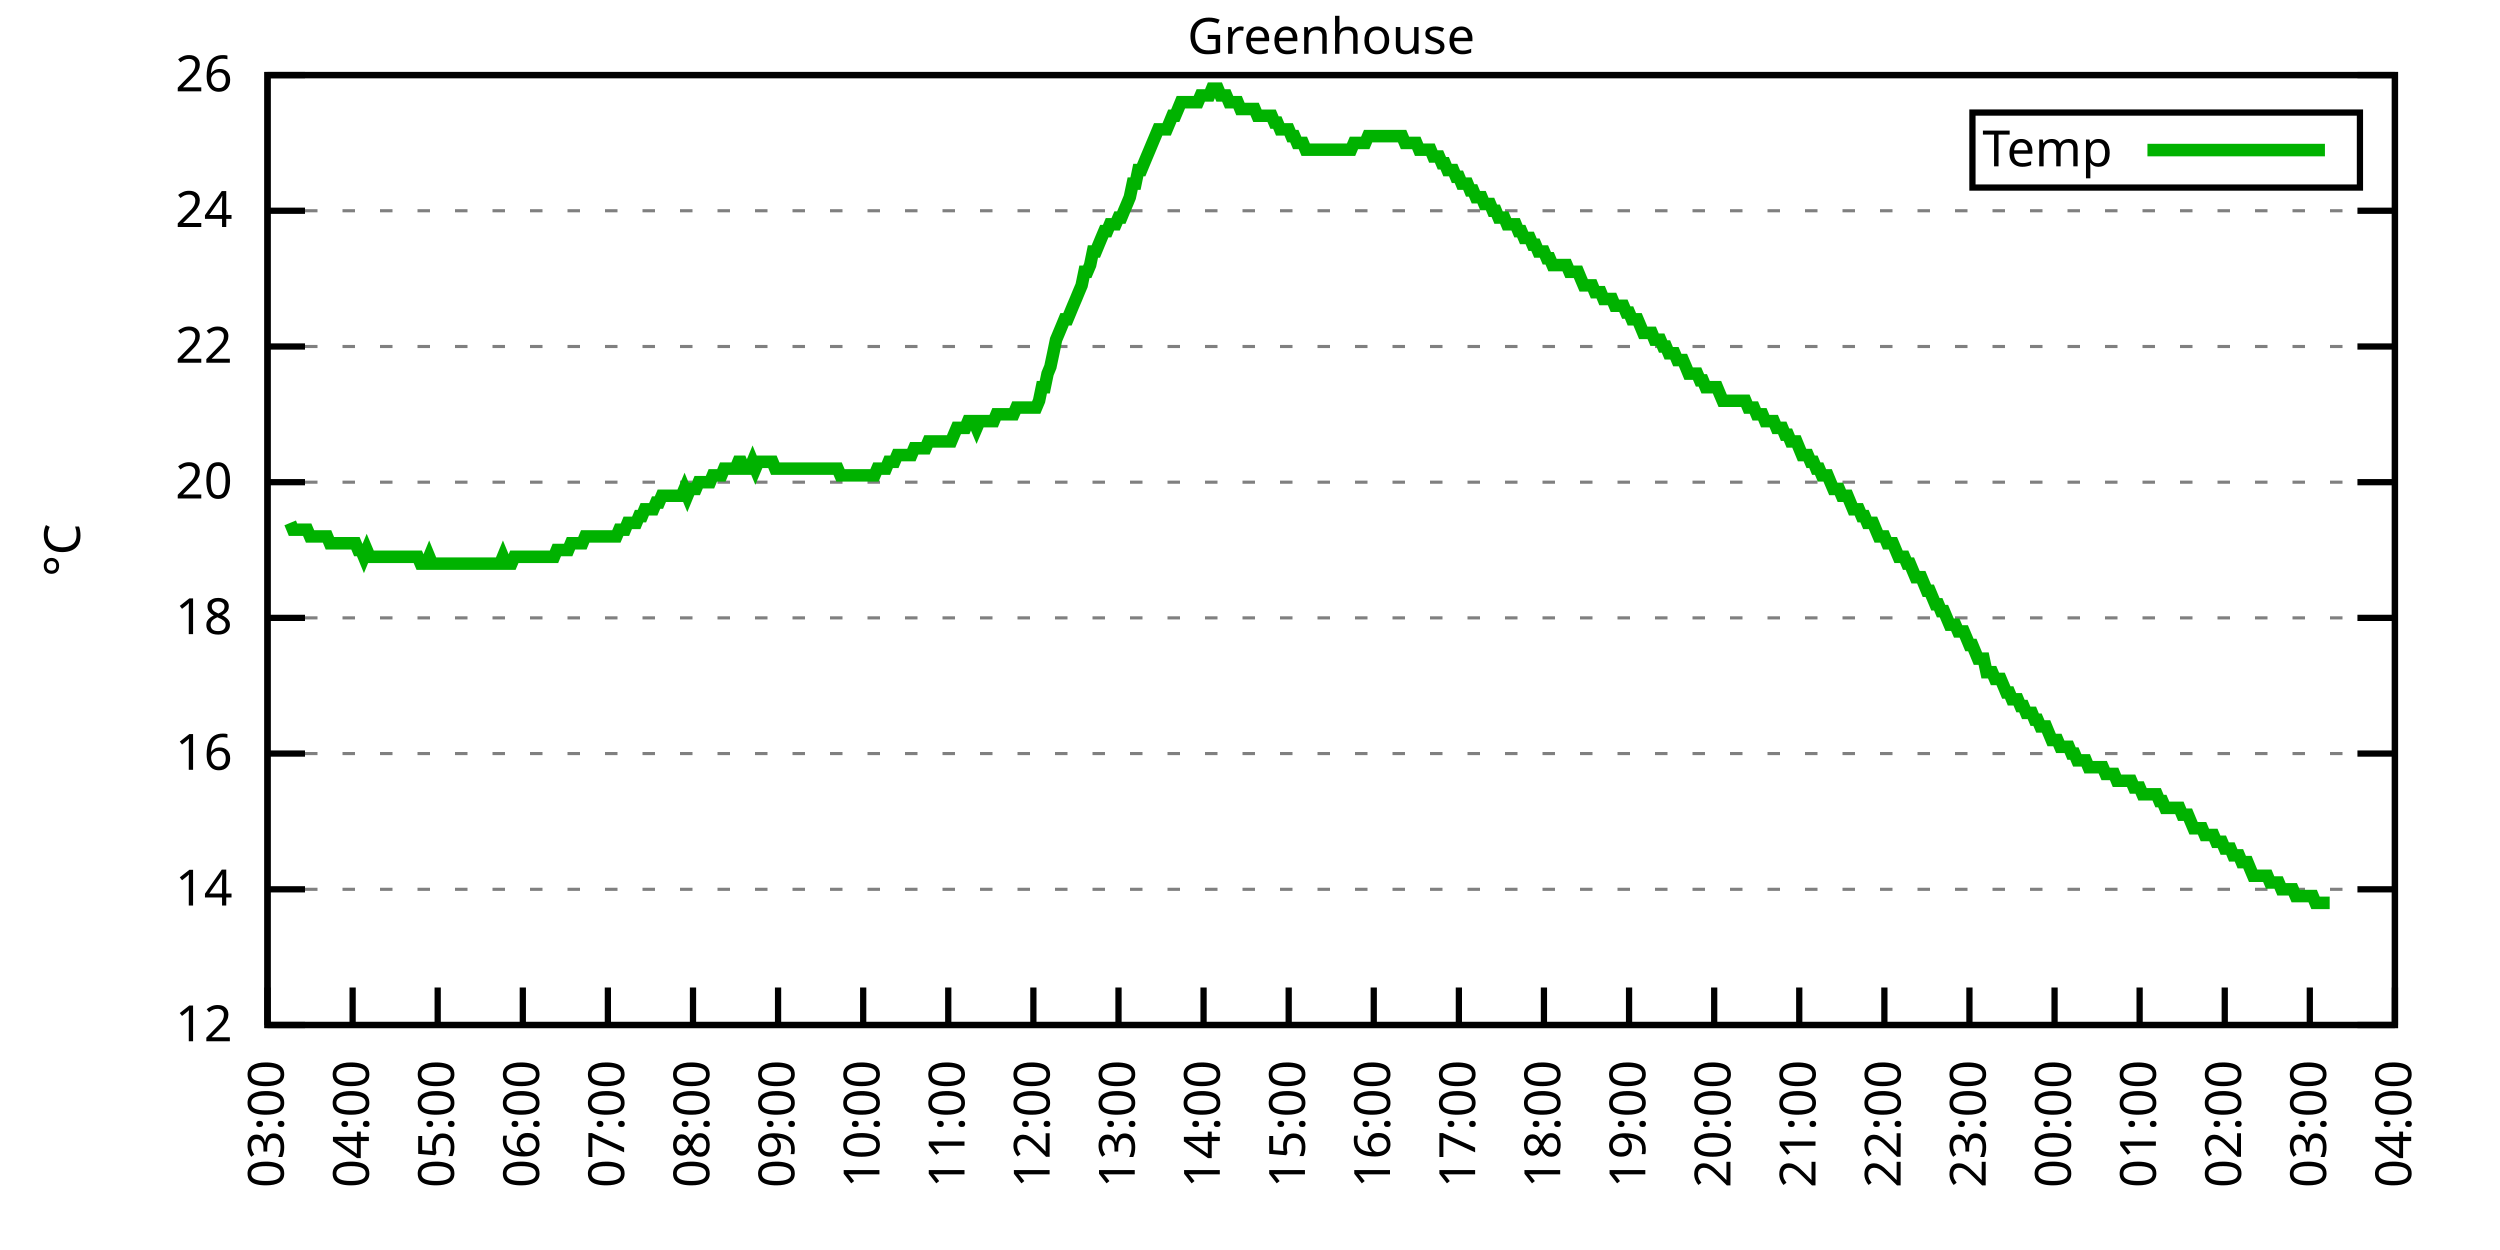
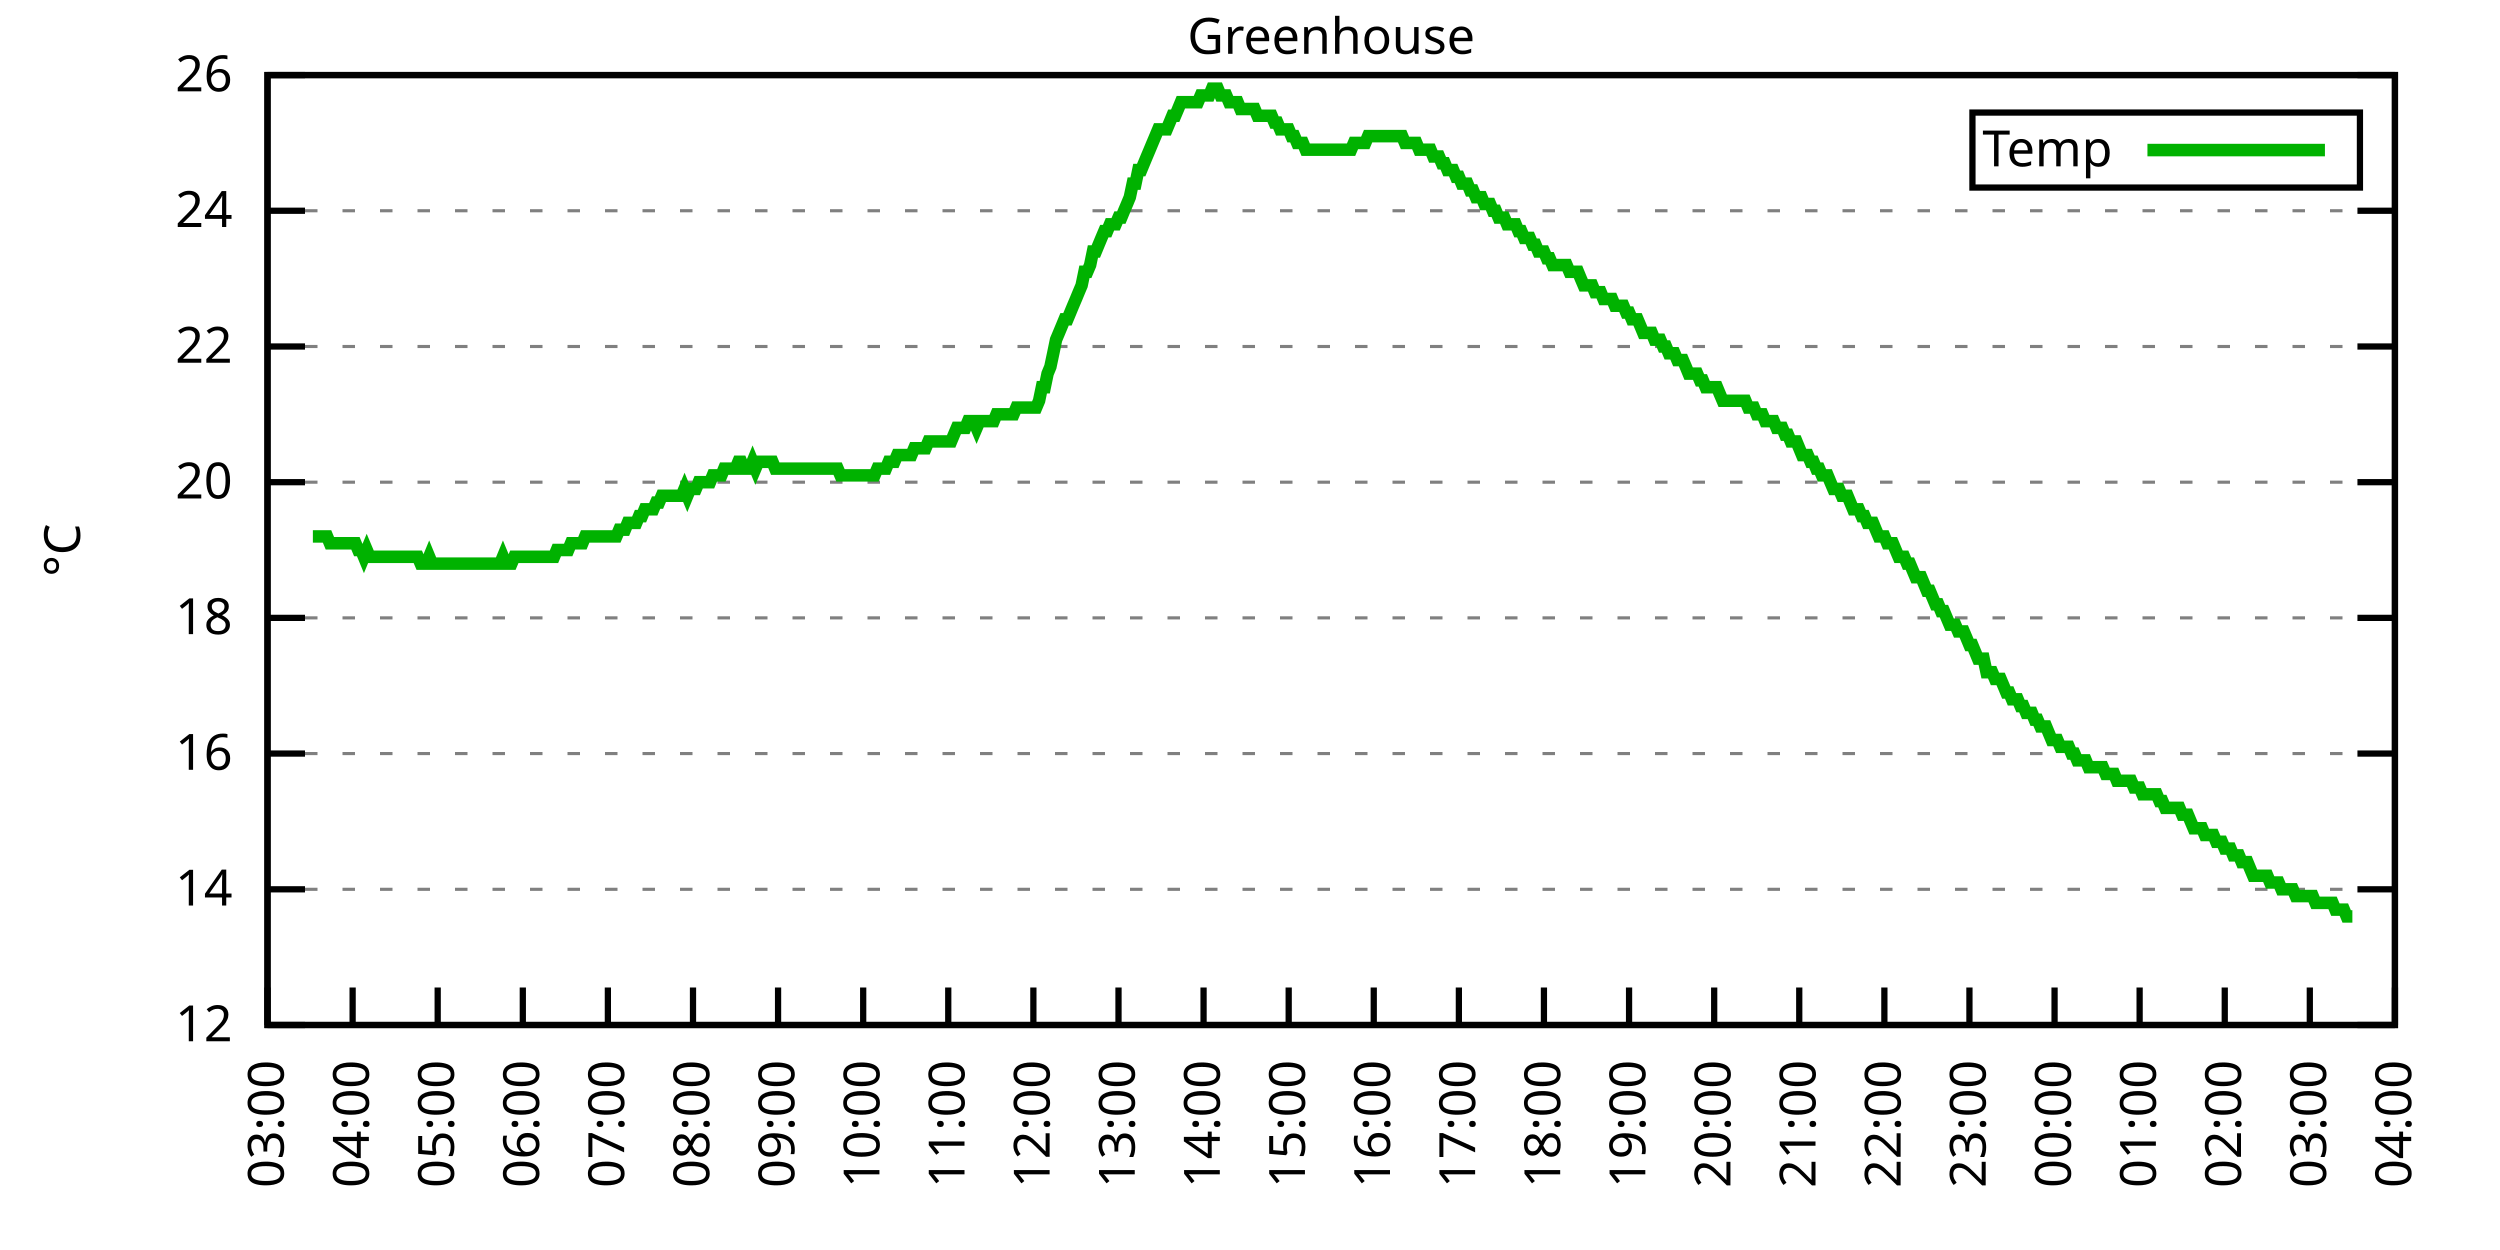
<svg xmlns="http://www.w3.org/2000/svg" xmlns:xlink="http://www.w3.org/1999/xlink" width="400" height="200" viewBox="0 0 400 200">
  <g id="gnuplot_canvas">
    <rect x="0" y="0" width="400" height="200" fill="none" />
    <defs>
      <circle id="gpDot" r="0.5" stroke-width="0.5" stroke="currentColor" />
      <path id="gpPt0" stroke-width="0.333" stroke="currentColor" d="M-1,0 h2 M0,-1 v2" />
      <path id="gpPt1" stroke-width="0.333" stroke="currentColor" d="M-1,-1 L1,1 M1,-1 L-1,1" />
      <path id="gpPt2" stroke-width="0.333" stroke="currentColor" d="M-1,0 L1,0 M0,-1 L0,1 M-1,-1 L1,1 M-1,1 L1,-1" />
      <rect id="gpPt3" stroke-width="0.333" stroke="currentColor" x="-1" y="-1" width="2" height="2" />
      <rect id="gpPt4" stroke-width="0.333" stroke="currentColor" fill="currentColor" x="-1" y="-1" width="2" height="2" />
      <circle id="gpPt5" stroke-width="0.333" stroke="currentColor" cx="0" cy="0" r="1" />
      <use xlink:href="#gpPt5" id="gpPt6" fill="currentColor" stroke="none" />
      <path id="gpPt7" stroke-width="0.333" stroke="currentColor" d="M0,-1.33 L-1.33,0.67 L1.33,0.67 z" />
      <use xlink:href="#gpPt7" id="gpPt8" fill="currentColor" stroke="none" />
      <use xlink:href="#gpPt7" id="gpPt9" stroke="currentColor" transform="rotate(180)" />
      <use xlink:href="#gpPt9" id="gpPt10" fill="currentColor" stroke="none" />
      <use xlink:href="#gpPt3" id="gpPt11" stroke="currentColor" transform="rotate(45)" />
      <use xlink:href="#gpPt11" id="gpPt12" fill="currentColor" stroke="none" />
      <path id="gpPt13" stroke-width="0.333" stroke="currentColor" d="M0,1.330 L1.265,0.411 L0.782,-1.067 L-0.782,-1.076 L-1.265,0.411 z" />
      <use xlink:href="#gpPt13" id="gpPt14" fill="currentColor" stroke="none" />
      <filter id="textbox" filterUnits="objectBoundingBox" x="0" y="0" height="1" width="1">
        <feFlood flood-color="white" flood-opacity="1" result="bgnd" />
        <feComposite in="SourceGraphic" in2="bgnd" operator="atop" />
      </filter>
      <filter id="greybox" filterUnits="objectBoundingBox" x="0" y="0" height="1" width="1">
        <feFlood flood-color="lightgrey" flood-opacity="1" result="grey" />
        <feComposite in="SourceGraphic" in2="grey" operator="atop" />
      </filter>
    </defs>
    <g fill="none" color="white" stroke="currentColor" stroke-width="1.00" stroke-linecap="butt" stroke-linejoin="miter">
</g>
    <g fill="none" color="black" stroke="currentColor" stroke-width="1.00" stroke-linecap="butt" stroke-linejoin="miter">
      <g stroke="none" shape-rendering="crispEdges">
        <polygon fill="rgb(255, 255, 255)" points="42.80,164.00 383.18,164.00 383.18,12.02 42.80,12.02 " />
      </g>
    </g>
    <g fill="none" color="black" stroke="currentColor" stroke-width="1.00" stroke-linecap="butt" stroke-linejoin="miter">
</g>
    <g fill="none" color="black" stroke="black" stroke-width="0.50" stroke-linecap="butt" stroke-linejoin="miter">
</g>
    <g fill="none" color="gray" stroke="currentColor" stroke-width="0.50" stroke-linecap="butt" stroke-linejoin="miter">
      <path stroke="gray" stroke-dasharray="2,4" class="gridline" d="M42.80,164.00 L383.19,164.00  " />
    </g>
    <g fill="none" color="gray" stroke="gray" stroke-width="1.00" stroke-linecap="butt" stroke-linejoin="miter">
</g>
    <g fill="none" color="black" stroke="currentColor" stroke-width="1.00" stroke-linecap="butt" stroke-linejoin="miter">
      <path stroke="black" d="M42.80,164.00 L48.80,164.00 M383.19,164.00 L377.19,164.00  " />
      <g transform="translate(37.20,166.60)" stroke="none" fill="black" font-family="Sans" font-size="8.00" text-anchor="end">
        <text>
          <tspan font-family="Sans"> 12</tspan>
        </text>
      </g>
    </g>
    <g fill="none" color="black" stroke="currentColor" stroke-width="1.00" stroke-linecap="butt" stroke-linejoin="miter">
</g>
    <g fill="none" color="black" stroke="black" stroke-width="0.50" stroke-linecap="butt" stroke-linejoin="miter">
</g>
    <g fill="none" color="gray" stroke="currentColor" stroke-width="0.50" stroke-linecap="butt" stroke-linejoin="miter">
      <path stroke="gray" stroke-dasharray="2,4" class="gridline" d="M42.80,142.29 L383.19,142.29  " />
    </g>
    <g fill="none" color="gray" stroke="gray" stroke-width="1.00" stroke-linecap="butt" stroke-linejoin="miter">
</g>
    <g fill="none" color="black" stroke="currentColor" stroke-width="1.00" stroke-linecap="butt" stroke-linejoin="miter">
      <path stroke="black" d="M42.80,142.29 L48.80,142.29 M383.19,142.29 L377.19,142.29  " />
      <g transform="translate(37.20,144.89)" stroke="none" fill="black" font-family="Sans" font-size="8.00" text-anchor="end">
        <text>
          <tspan font-family="Sans"> 14</tspan>
        </text>
      </g>
    </g>
    <g fill="none" color="black" stroke="currentColor" stroke-width="1.00" stroke-linecap="butt" stroke-linejoin="miter">
</g>
    <g fill="none" color="black" stroke="black" stroke-width="0.50" stroke-linecap="butt" stroke-linejoin="miter">
</g>
    <g fill="none" color="gray" stroke="currentColor" stroke-width="0.50" stroke-linecap="butt" stroke-linejoin="miter">
      <path stroke="gray" stroke-dasharray="2,4" class="gridline" d="M42.80,120.57 L383.19,120.57  " />
    </g>
    <g fill="none" color="gray" stroke="gray" stroke-width="1.00" stroke-linecap="butt" stroke-linejoin="miter">
</g>
    <g fill="none" color="black" stroke="currentColor" stroke-width="1.00" stroke-linecap="butt" stroke-linejoin="miter">
      <path stroke="black" d="M42.80,120.57 L48.80,120.57 M383.19,120.57 L377.19,120.57  " />
      <g transform="translate(37.20,123.17)" stroke="none" fill="black" font-family="Sans" font-size="8.00" text-anchor="end">
        <text>
          <tspan font-family="Sans"> 16</tspan>
        </text>
      </g>
    </g>
    <g fill="none" color="black" stroke="currentColor" stroke-width="1.00" stroke-linecap="butt" stroke-linejoin="miter">
</g>
    <g fill="none" color="black" stroke="black" stroke-width="0.50" stroke-linecap="butt" stroke-linejoin="miter">
</g>
    <g fill="none" color="gray" stroke="currentColor" stroke-width="0.50" stroke-linecap="butt" stroke-linejoin="miter">
      <path stroke="gray" stroke-dasharray="2,4" class="gridline" d="M42.80,98.86 L383.19,98.86  " />
    </g>
    <g fill="none" color="gray" stroke="gray" stroke-width="1.00" stroke-linecap="butt" stroke-linejoin="miter">
</g>
    <g fill="none" color="black" stroke="currentColor" stroke-width="1.00" stroke-linecap="butt" stroke-linejoin="miter">
      <path stroke="black" d="M42.80,98.86 L48.80,98.86 M383.19,98.86 L377.19,98.86  " />
      <g transform="translate(37.20,101.46)" stroke="none" fill="black" font-family="Sans" font-size="8.00" text-anchor="end">
        <text>
          <tspan font-family="Sans"> 18</tspan>
        </text>
      </g>
    </g>
    <g fill="none" color="black" stroke="currentColor" stroke-width="1.00" stroke-linecap="butt" stroke-linejoin="miter">
</g>
    <g fill="none" color="black" stroke="black" stroke-width="0.50" stroke-linecap="butt" stroke-linejoin="miter">
</g>
    <g fill="none" color="gray" stroke="currentColor" stroke-width="0.50" stroke-linecap="butt" stroke-linejoin="miter">
      <path stroke="gray" stroke-dasharray="2,4" class="gridline" d="M42.80,77.15 L383.19,77.15  " />
    </g>
    <g fill="none" color="gray" stroke="gray" stroke-width="1.00" stroke-linecap="butt" stroke-linejoin="miter">
</g>
    <g fill="none" color="black" stroke="currentColor" stroke-width="1.00" stroke-linecap="butt" stroke-linejoin="miter">
      <path stroke="black" d="M42.80,77.15 L48.80,77.15 M383.19,77.15 L377.19,77.15  " />
      <g transform="translate(37.20,79.75)" stroke="none" fill="black" font-family="Sans" font-size="8.00" text-anchor="end">
        <text>
          <tspan font-family="Sans"> 20</tspan>
        </text>
      </g>
    </g>
    <g fill="none" color="black" stroke="currentColor" stroke-width="1.00" stroke-linecap="butt" stroke-linejoin="miter">
</g>
    <g fill="none" color="black" stroke="black" stroke-width="0.50" stroke-linecap="butt" stroke-linejoin="miter">
</g>
    <g fill="none" color="gray" stroke="currentColor" stroke-width="0.50" stroke-linecap="butt" stroke-linejoin="miter">
      <path stroke="gray" stroke-dasharray="2,4" class="gridline" d="M42.80,55.44 L383.19,55.44  " />
    </g>
    <g fill="none" color="gray" stroke="gray" stroke-width="1.00" stroke-linecap="butt" stroke-linejoin="miter">
</g>
    <g fill="none" color="black" stroke="currentColor" stroke-width="1.00" stroke-linecap="butt" stroke-linejoin="miter">
      <path stroke="black" d="M42.80,55.44 L48.80,55.44 M383.19,55.44 L377.19,55.44  " />
      <g transform="translate(37.20,58.04)" stroke="none" fill="black" font-family="Sans" font-size="8.00" text-anchor="end">
        <text>
          <tspan font-family="Sans"> 22</tspan>
        </text>
      </g>
    </g>
    <g fill="none" color="black" stroke="currentColor" stroke-width="1.00" stroke-linecap="butt" stroke-linejoin="miter">
</g>
    <g fill="none" color="black" stroke="black" stroke-width="0.50" stroke-linecap="butt" stroke-linejoin="miter">
</g>
    <g fill="none" color="gray" stroke="currentColor" stroke-width="0.50" stroke-linecap="butt" stroke-linejoin="miter">
      <path stroke="gray" stroke-dasharray="2,4" class="gridline" d="M42.80,33.72 L383.19,33.72  " />
    </g>
    <g fill="none" color="gray" stroke="gray" stroke-width="1.00" stroke-linecap="butt" stroke-linejoin="miter">
</g>
    <g fill="none" color="black" stroke="currentColor" stroke-width="1.00" stroke-linecap="butt" stroke-linejoin="miter">
      <path stroke="black" d="M42.80,33.72 L48.80,33.72 M383.19,33.72 L377.19,33.72  " />
      <g transform="translate(37.20,36.32)" stroke="none" fill="black" font-family="Sans" font-size="8.00" text-anchor="end">
        <text>
          <tspan font-family="Sans"> 24</tspan>
        </text>
      </g>
    </g>
    <g fill="none" color="black" stroke="currentColor" stroke-width="1.00" stroke-linecap="butt" stroke-linejoin="miter">
</g>
    <g fill="none" color="black" stroke="black" stroke-width="0.50" stroke-linecap="butt" stroke-linejoin="miter">
</g>
    <g fill="none" color="gray" stroke="currentColor" stroke-width="0.50" stroke-linecap="butt" stroke-linejoin="miter">
      <path stroke="gray" stroke-dasharray="2,4" class="gridline" d="M42.80,12.01 L383.19,12.01  " />
    </g>
    <g fill="none" color="gray" stroke="gray" stroke-width="1.00" stroke-linecap="butt" stroke-linejoin="miter">
</g>
    <g fill="none" color="black" stroke="currentColor" stroke-width="1.00" stroke-linecap="butt" stroke-linejoin="miter">
      <path stroke="black" d="M42.80,12.01 L48.80,12.01 M383.19,12.01 L377.19,12.01  " />
      <g transform="translate(37.20,14.61)" stroke="none" fill="black" font-family="Sans" font-size="8.00" text-anchor="end">
        <text>
          <tspan font-family="Sans"> 26</tspan>
        </text>
      </g>
    </g>
    <g fill="none" color="black" stroke="currentColor" stroke-width="1.00" stroke-linecap="butt" stroke-linejoin="miter">
      <path stroke="black" d="M42.80,164.00 L42.80,158.00  " />
      <g transform="translate(45.40,169.60) rotate(270.00)" stroke="none" fill="black" font-family="Sans" font-size="8.00" text-anchor="end">
        <text>
          <tspan font-family="Sans">03:00</tspan>
        </text>
      </g>
    </g>
    <g fill="none" color="black" stroke="currentColor" stroke-width="1.00" stroke-linecap="butt" stroke-linejoin="miter">
      <path stroke="black" d="M56.42,164.00 L56.42,158.00  " />
      <g transform="translate(59.02,169.60) rotate(270.00)" stroke="none" fill="black" font-family="Sans" font-size="8.00" text-anchor="end">
        <text>
          <tspan font-family="Sans">04:00</tspan>
        </text>
      </g>
    </g>
    <g fill="none" color="black" stroke="currentColor" stroke-width="1.00" stroke-linecap="butt" stroke-linejoin="miter">
      <path stroke="black" d="M70.03,164.00 L70.03,158.00  " />
      <g transform="translate(72.63,169.60) rotate(270.00)" stroke="none" fill="black" font-family="Sans" font-size="8.00" text-anchor="end">
        <text>
          <tspan font-family="Sans">05:00</tspan>
        </text>
      </g>
    </g>
    <g fill="none" color="black" stroke="currentColor" stroke-width="1.00" stroke-linecap="butt" stroke-linejoin="miter">
      <path stroke="black" d="M83.65,164.00 L83.65,158.00  " />
      <g transform="translate(86.25,169.60) rotate(270.00)" stroke="none" fill="black" font-family="Sans" font-size="8.00" text-anchor="end">
        <text>
          <tspan font-family="Sans">06:00</tspan>
        </text>
      </g>
    </g>
    <g fill="none" color="black" stroke="currentColor" stroke-width="1.00" stroke-linecap="butt" stroke-linejoin="miter">
      <path stroke="black" d="M97.26,164.00 L97.26,158.00  " />
      <g transform="translate(99.86,169.60) rotate(270.00)" stroke="none" fill="black" font-family="Sans" font-size="8.00" text-anchor="end">
        <text>
          <tspan font-family="Sans">07:00</tspan>
        </text>
      </g>
    </g>
    <g fill="none" color="black" stroke="currentColor" stroke-width="1.00" stroke-linecap="butt" stroke-linejoin="miter">
      <path stroke="black" d="M110.88,164.00 L110.88,158.00  " />
      <g transform="translate(113.48,169.60) rotate(270.00)" stroke="none" fill="black" font-family="Sans" font-size="8.00" text-anchor="end">
        <text>
          <tspan font-family="Sans">08:00</tspan>
        </text>
      </g>
    </g>
    <g fill="none" color="black" stroke="currentColor" stroke-width="1.00" stroke-linecap="butt" stroke-linejoin="miter">
      <path stroke="black" d="M124.49,164.00 L124.49,158.00  " />
      <g transform="translate(127.09,169.60) rotate(270.00)" stroke="none" fill="black" font-family="Sans" font-size="8.00" text-anchor="end">
        <text>
          <tspan font-family="Sans">09:00</tspan>
        </text>
      </g>
    </g>
    <g fill="none" color="black" stroke="currentColor" stroke-width="1.00" stroke-linecap="butt" stroke-linejoin="miter">
      <path stroke="black" d="M138.11,164.00 L138.11,158.00  " />
      <g transform="translate(140.71,169.60) rotate(270.00)" stroke="none" fill="black" font-family="Sans" font-size="8.00" text-anchor="end">
        <text>
          <tspan font-family="Sans">10:00</tspan>
        </text>
      </g>
    </g>
    <g fill="none" color="black" stroke="currentColor" stroke-width="1.00" stroke-linecap="butt" stroke-linejoin="miter">
      <path stroke="black" d="M151.72,164.00 L151.72,158.00  " />
      <g transform="translate(154.32,169.60) rotate(270.00)" stroke="none" fill="black" font-family="Sans" font-size="8.00" text-anchor="end">
        <text>
          <tspan font-family="Sans">11:00</tspan>
        </text>
      </g>
    </g>
    <g fill="none" color="black" stroke="currentColor" stroke-width="1.00" stroke-linecap="butt" stroke-linejoin="miter">
      <path stroke="black" d="M165.34,164.00 L165.34,158.00  " />
      <g transform="translate(167.94,169.60) rotate(270.00)" stroke="none" fill="black" font-family="Sans" font-size="8.00" text-anchor="end">
        <text>
          <tspan font-family="Sans">12:00</tspan>
        </text>
      </g>
    </g>
    <g fill="none" color="black" stroke="currentColor" stroke-width="1.00" stroke-linecap="butt" stroke-linejoin="miter">
      <path stroke="black" d="M178.96,164.00 L178.96,158.00  " />
      <g transform="translate(181.56,169.60) rotate(270.00)" stroke="none" fill="black" font-family="Sans" font-size="8.00" text-anchor="end">
        <text>
          <tspan font-family="Sans">13:00</tspan>
        </text>
      </g>
    </g>
    <g fill="none" color="black" stroke="currentColor" stroke-width="1.00" stroke-linecap="butt" stroke-linejoin="miter">
      <path stroke="black" d="M192.57,164.00 L192.57,158.00  " />
      <g transform="translate(195.17,169.60) rotate(270.00)" stroke="none" fill="black" font-family="Sans" font-size="8.00" text-anchor="end">
        <text>
          <tspan font-family="Sans">14:00</tspan>
        </text>
      </g>
    </g>
    <g fill="none" color="black" stroke="currentColor" stroke-width="1.00" stroke-linecap="butt" stroke-linejoin="miter">
      <path stroke="black" d="M206.19,164.00 L206.19,158.00  " />
      <g transform="translate(208.79,169.60) rotate(270.00)" stroke="none" fill="black" font-family="Sans" font-size="8.00" text-anchor="end">
        <text>
          <tspan font-family="Sans">15:00</tspan>
        </text>
      </g>
    </g>
    <g fill="none" color="black" stroke="currentColor" stroke-width="1.00" stroke-linecap="butt" stroke-linejoin="miter">
      <path stroke="black" d="M219.80,164.00 L219.80,158.00  " />
      <g transform="translate(222.40,169.60) rotate(270.00)" stroke="none" fill="black" font-family="Sans" font-size="8.00" text-anchor="end">
        <text>
          <tspan font-family="Sans">16:00</tspan>
        </text>
      </g>
    </g>
    <g fill="none" color="black" stroke="currentColor" stroke-width="1.00" stroke-linecap="butt" stroke-linejoin="miter">
      <path stroke="black" d="M233.42,164.00 L233.42,158.00  " />
      <g transform="translate(236.02,169.60) rotate(270.00)" stroke="none" fill="black" font-family="Sans" font-size="8.00" text-anchor="end">
        <text>
          <tspan font-family="Sans">17:00</tspan>
        </text>
      </g>
    </g>
    <g fill="none" color="black" stroke="currentColor" stroke-width="1.00" stroke-linecap="butt" stroke-linejoin="miter">
      <path stroke="black" d="M247.03,164.00 L247.03,158.00  " />
      <g transform="translate(249.63,169.60) rotate(270.00)" stroke="none" fill="black" font-family="Sans" font-size="8.00" text-anchor="end">
        <text>
          <tspan font-family="Sans">18:00</tspan>
        </text>
      </g>
    </g>
    <g fill="none" color="black" stroke="currentColor" stroke-width="1.00" stroke-linecap="butt" stroke-linejoin="miter">
      <path stroke="black" d="M260.65,164.00 L260.65,158.00  " />
      <g transform="translate(263.25,169.60) rotate(270.00)" stroke="none" fill="black" font-family="Sans" font-size="8.00" text-anchor="end">
        <text>
          <tspan font-family="Sans">19:00</tspan>
        </text>
      </g>
    </g>
    <g fill="none" color="black" stroke="currentColor" stroke-width="1.00" stroke-linecap="butt" stroke-linejoin="miter">
      <path stroke="black" d="M274.27,164.00 L274.27,158.00  " />
      <g transform="translate(276.87,169.60) rotate(270.00)" stroke="none" fill="black" font-family="Sans" font-size="8.00" text-anchor="end">
        <text>
          <tspan font-family="Sans">20:00</tspan>
        </text>
      </g>
    </g>
    <g fill="none" color="black" stroke="currentColor" stroke-width="1.00" stroke-linecap="butt" stroke-linejoin="miter">
      <path stroke="black" d="M287.88,164.00 L287.88,158.00  " />
      <g transform="translate(290.48,169.60) rotate(270.00)" stroke="none" fill="black" font-family="Sans" font-size="8.00" text-anchor="end">
        <text>
          <tspan font-family="Sans">21:00</tspan>
        </text>
      </g>
    </g>
    <g fill="none" color="black" stroke="currentColor" stroke-width="1.00" stroke-linecap="butt" stroke-linejoin="miter">
      <path stroke="black" d="M301.50,164.00 L301.50,158.00  " />
      <g transform="translate(304.10,169.60) rotate(270.00)" stroke="none" fill="black" font-family="Sans" font-size="8.00" text-anchor="end">
        <text>
          <tspan font-family="Sans">22:00</tspan>
        </text>
      </g>
    </g>
    <g fill="none" color="black" stroke="currentColor" stroke-width="1.00" stroke-linecap="butt" stroke-linejoin="miter">
      <path stroke="black" d="M315.11,164.00 L315.11,158.00  " />
      <g transform="translate(317.71,169.60) rotate(270.00)" stroke="none" fill="black" font-family="Sans" font-size="8.00" text-anchor="end">
        <text>
          <tspan font-family="Sans">23:00</tspan>
        </text>
      </g>
    </g>
    <g fill="none" color="black" stroke="currentColor" stroke-width="1.00" stroke-linecap="butt" stroke-linejoin="miter">
      <path stroke="black" d="M328.73,164.00 L328.73,158.00  " />
      <g transform="translate(331.33,169.60) rotate(270.00)" stroke="none" fill="black" font-family="Sans" font-size="8.00" text-anchor="end">
        <text>
          <tspan font-family="Sans">00:00</tspan>
        </text>
      </g>
    </g>
    <g fill="none" color="black" stroke="currentColor" stroke-width="1.00" stroke-linecap="butt" stroke-linejoin="miter">
      <path stroke="black" d="M342.34,164.00 L342.34,158.00  " />
      <g transform="translate(344.94,169.60) rotate(270.00)" stroke="none" fill="black" font-family="Sans" font-size="8.00" text-anchor="end">
        <text>
          <tspan font-family="Sans">01:00</tspan>
        </text>
      </g>
    </g>
    <g fill="none" color="black" stroke="currentColor" stroke-width="1.00" stroke-linecap="butt" stroke-linejoin="miter">
      <path stroke="black" d="M355.96,164.00 L355.96,158.00  " />
      <g transform="translate(358.56,169.60) rotate(270.00)" stroke="none" fill="black" font-family="Sans" font-size="8.00" text-anchor="end">
        <text>
          <tspan font-family="Sans">02:00</tspan>
        </text>
      </g>
    </g>
    <g fill="none" color="black" stroke="currentColor" stroke-width="1.00" stroke-linecap="butt" stroke-linejoin="miter">
      <path stroke="black" d="M369.57,164.00 L369.57,158.00  " />
      <g transform="translate(372.17,169.60) rotate(270.00)" stroke="none" fill="black" font-family="Sans" font-size="8.00" text-anchor="end">
        <text>
          <tspan font-family="Sans">03:00</tspan>
        </text>
      </g>
    </g>
    <g fill="none" color="black" stroke="currentColor" stroke-width="1.00" stroke-linecap="butt" stroke-linejoin="miter">
      <path stroke="black" d="M383.19,164.00 L383.19,158.00  " />
      <g transform="translate(385.79,169.60) rotate(270.00)" stroke="none" fill="black" font-family="Sans" font-size="8.00" text-anchor="end">
        <text>
          <tspan font-family="Sans">04:00</tspan>
        </text>
      </g>
    </g>
    <g fill="none" color="black" stroke="currentColor" stroke-width="1.00" stroke-linecap="butt" stroke-linejoin="miter">
</g>
    <g fill="none" color="black" stroke="currentColor" stroke-width="1.00" stroke-linecap="butt" stroke-linejoin="miter">
      <path stroke="black" d="M42.80,12.01 L42.80,164.00 L383.19,164.00 L383.19,12.01 L42.80,12.01 Z  " />
    </g>
    <g fill="none" color="black" stroke="currentColor" stroke-width="1.00" stroke-linecap="butt" stroke-linejoin="miter">
</g>
    <g fill="none" color="black" stroke="currentColor" stroke-width="1.00" stroke-linecap="butt" stroke-linejoin="miter">
      <path stroke="black" d="M315.59,30.01 L315.59,18.01 L377.59,18.01 L377.59,30.01 L315.59,30.01 Z  " />
    </g>
    <g id="Greenhouse_plot_1">
      <g fill="none" color="white" stroke="black" stroke-width="2.00" stroke-linecap="butt" stroke-linejoin="miter">
</g>
      <g fill="none" color="black" stroke="currentColor" stroke-width="2.00" stroke-linecap="butt" stroke-linejoin="miter">
        <g transform="translate(337.99,26.61)" stroke="none" fill="black" font-family="Sans" font-size="8.00" text-anchor="end">
          <text>
            <tspan font-family="Sans">Temp</tspan>
          </text>
        </g>
      </g>
      <g fill="none" color="black" stroke="currentColor" stroke-width="2.00" stroke-linecap="butt" stroke-linejoin="miter">
-         <path stroke="rgb(  0, 178,   0)" d="M343.59,24.01 L371.99,24.01 M46.43,83.66 L46.88,84.75 L47.34,84.75 L47.79,84.75 L48.25,84.75 L48.70,84.75   L49.15,84.75 L49.61,85.83 L50.06,85.83 L50.52,85.83 L50.97,85.83 L51.42,85.83 L51.88,85.83 L52.33,85.83   L52.78,86.92 L53.24,86.92 L53.69,86.92 L54.15,86.92 L54.60,86.92 L55.05,86.92 L55.51,86.92 L55.96,86.92   L56.42,86.92 L56.87,86.92 L57.32,88.00 L57.78,88.00 L58.23,89.09 L58.68,88.00 L59.14,89.09 L59.59,89.09   L60.05,89.09 L60.50,89.09 L60.95,89.09 L61.41,89.09 L61.86,89.09 L62.32,89.09 L62.77,89.09 L63.22,89.09   L63.68,89.09 L64.13,89.09 L64.58,89.09 L65.04,89.09 L65.49,89.09 L65.95,89.09 L66.40,89.09 L66.85,89.09   L67.31,90.18 L67.76,90.18 L68.22,90.18 L68.67,89.09 L69.12,90.18 L69.58,90.18 L70.03,90.18 L70.49,90.18   L70.94,90.18 L71.39,90.18 L71.85,90.18 L72.30,90.18 L72.75,90.18 L73.21,90.18 L73.66,90.18 L74.12,90.18   L74.57,90.18 L75.02,90.18 L75.48,90.18 L75.93,90.18 L76.39,90.18 L76.84,90.18 L77.29,90.18 L77.75,90.18   L78.20,90.18 L78.65,90.18 L79.11,90.18 L79.56,90.18 L80.02,90.18 L80.47,89.09 L80.92,90.18 L81.38,90.18   L81.83,90.18 L82.29,89.09 L82.74,89.09 L83.19,89.09 L83.65,89.09 L84.10,89.09 L84.55,89.09 L85.01,89.09   L85.46,89.09 L85.92,89.09 L86.37,89.09 L86.82,89.09 L87.28,89.09 L87.73,89.09 L88.19,89.09 L88.64,89.09   L89.09,88.00 L89.55,88.00 L90.00,88.00 L90.45,88.00 L90.91,88.00 L91.36,86.92 L91.82,86.92 L92.27,86.92   L92.72,86.92 L93.18,86.92 L93.63,85.83 L94.09,85.83 L94.54,85.83 L94.99,85.83 L95.45,85.83 L95.90,85.83   L96.35,85.83 L96.81,85.83 L97.26,85.83 L97.72,85.83 L98.17,85.83 L98.62,85.83 L99.08,84.75 L99.53,84.75   L99.99,84.75 L100.44,83.66 L100.89,83.66 L101.35,83.66 L101.80,83.66 L102.25,82.58 L102.71,82.58 L103.16,81.49   L103.62,81.49 L104.07,81.49 L104.52,81.49 L104.98,80.41 L105.43,80.41 L105.89,79.32 L106.34,79.32 L106.79,79.32   L107.25,79.32 L107.70,79.32 L108.15,79.32 L108.61,79.32 L109.06,79.32 L109.52,78.23 L109.97,79.32 L110.42,78.23   L110.88,78.23 L111.33,78.23 L111.79,77.15 L112.24,77.15 L112.69,77.15 L113.15,77.15 L113.60,77.15 L114.05,76.06   L114.51,76.06 L114.96,76.06 L115.42,76.06 L115.87,74.98 L116.32,74.98 L116.78,74.98 L117.23,74.98 L117.69,74.98   L118.14,73.89 L118.59,73.89 L119.05,74.98 L119.50,74.98 L119.96,74.98 L120.41,73.89 L120.86,74.98 L121.32,73.89   L121.77,73.89 L122.22,73.89 L122.68,73.89 L123.13,73.89 L123.59,73.89 L124.04,74.98 L124.49,74.98 L124.95,74.98   L125.40,74.98 L125.86,74.98 L126.31,74.98 L126.76,74.98 L127.22,74.98 L127.67,74.98 L128.12,74.98 L128.58,74.98   L129.03,74.98 L129.49,74.98 L129.94,74.98 L130.39,74.98 L130.85,74.98 L131.30,74.98 L131.76,74.98 L132.21,74.98   L132.66,74.98 L133.12,74.98 L133.57,74.98 L134.02,74.98 L134.48,76.06 L134.93,76.06 L135.39,76.06 L135.84,76.06   L136.29,76.06 L136.75,76.06 L137.20,76.06 L137.66,76.06 L138.11,76.06 L138.56,76.06 L139.02,76.06 L139.47,76.06   L139.92,76.06 L140.38,74.98 L140.83,74.98 L141.29,74.98 L141.74,74.98 L142.19,73.89 L142.65,73.89 L143.10,73.89   L143.56,72.81 L144.01,72.81 L144.46,72.81 L144.92,72.81 L145.37,72.81 L145.82,72.81 L146.28,71.72 L146.73,71.72   L147.19,71.72 L147.64,71.72 L148.09,71.72 L148.55,70.63 L149.00,70.63 L149.46,70.63 L149.91,70.63 L150.36,70.63   L150.82,70.63 L151.27,70.63 L151.72,70.63 L152.18,70.63 L152.63,69.55 L153.09,68.46 L153.54,68.46 L153.99,68.46   L154.45,68.46 L154.90,67.38 L155.36,67.38 L155.81,67.38 L156.26,68.46 L156.72,67.38 L157.17,67.38 L157.62,67.38   L158.08,67.38 L158.53,67.38 L158.99,67.38 L159.44,66.29 L159.89,66.29 L160.35,66.29 L160.80,66.29 L161.26,66.29   L161.71,66.29 L162.16,66.29 L162.62,65.21 L163.07,65.21 L163.52,65.21 L163.98,65.21 L164.43,65.21 L164.89,65.21   L165.34,65.21 L165.79,65.21 L166.25,64.12 L166.70,61.95 L167.16,61.95 L167.61,59.78 L168.06,58.69 L168.52,56.52   L168.97,54.35 L169.43,53.26 L169.88,52.18 L170.33,51.09 L170.79,51.09 L171.24,50.01 L171.69,48.92 L172.15,47.84   L172.60,46.75 L173.06,45.66 L173.51,43.49 L173.96,43.49 L174.42,42.41 L174.87,40.24 L175.33,40.24 L175.78,39.15   L176.23,38.07 L176.69,36.98 L177.14,36.98 L177.59,35.89 L178.05,35.89 L178.50,35.89 L178.96,34.81 L179.41,34.81   L179.86,33.72 L180.32,32.64 L180.77,31.55 L181.23,29.38 L181.68,29.38 L182.13,27.21 L182.59,27.21 L183.04,26.12   L183.49,25.04 L183.95,23.95 L184.40,22.87 L184.86,21.78 L185.31,20.70 L185.76,20.70 L186.22,20.70 L186.67,20.70   L187.13,19.61 L187.58,18.52 L188.03,18.52 L188.49,17.44 L188.94,16.35 L189.39,16.35 L189.85,16.35 L190.30,16.35   L190.76,16.35 L191.21,16.35 L191.66,16.35 L192.12,15.27 L192.57,15.27 L193.03,15.27 L193.48,15.27 L193.93,14.18   L194.39,14.18 L194.84,14.18 L195.29,15.27 L195.75,15.27 L196.20,15.27 L196.66,16.35 L197.11,16.35 L197.56,16.35   L198.02,16.35 L198.47,17.44 L198.93,17.44 L199.38,17.44 L199.83,17.44 L200.29,17.44 L200.74,17.44 L201.19,18.52   L201.65,18.52 L202.10,18.52 L202.56,18.52 L203.01,18.52 L203.46,18.52 L203.92,19.61 L204.37,19.61 L204.83,20.70   L205.28,20.70 L205.73,20.70 L206.19,20.70 L206.64,21.78 L207.09,21.78 L207.55,22.87 L208.00,22.87 L208.46,22.87   L208.91,23.95 L209.36,23.95 L209.82,23.95 L210.27,23.95 L210.73,23.95 L211.18,23.95 L211.63,23.95 L212.09,23.95   L212.54,23.95 L213.00,23.95 L213.45,23.95 L213.90,23.95 L214.36,23.95 L214.81,23.95 L215.26,23.95 L215.72,23.95   L216.17,23.95 L216.63,22.87 L217.08,22.87 L217.53,22.87 L217.99,22.87 L218.44,22.87 L218.90,21.78 L219.35,21.78   L219.80,21.78 L220.26,21.78 L220.71,21.78 L221.16,21.78 L221.62,21.78 L222.07,21.78 L222.53,21.78 L222.98,21.78   L223.43,21.78 L223.89,21.78 L224.34,21.78 L224.80,22.87 L225.25,22.87 L225.70,22.87 L226.16,22.87 L226.61,22.87   L227.06,23.95 L227.52,23.95 L227.97,23.95 L228.43,23.95 L228.88,23.95 L229.33,25.04 L229.79,25.04 L230.24,25.04   L230.70,26.12 L231.15,26.12 L231.60,27.21 L232.06,27.21 L232.51,27.21 L232.96,28.29 L233.42,28.29 L233.87,29.38   L234.33,29.38 L234.78,29.38 L235.23,30.47 L235.69,30.47 L236.14,31.55 L236.60,31.55 L237.05,31.55 L237.50,32.64   L237.96,32.64 L238.41,32.64 L238.86,33.72 L239.32,33.72 L239.77,34.81 L240.23,34.81 L240.68,34.81 L241.13,35.89   L241.59,35.89 L242.04,35.89 L242.50,35.89 L242.95,36.98 L243.40,36.98 L243.86,38.07 L244.31,38.07 L244.76,38.07   L245.22,39.15 L245.67,39.15 L246.13,40.24 L246.58,40.24 L247.03,40.24 L247.49,41.32 L247.94,41.32 L248.40,42.41   L248.85,42.41 L249.30,42.41 L249.76,42.41 L250.21,42.41 L250.66,42.41 L251.12,43.49 L251.57,43.49 L252.03,43.49   L252.48,43.49 L252.93,44.58 L253.39,45.66 L253.84,45.66 L254.30,45.66 L254.75,45.66 L255.20,46.75 L255.66,46.75   L256.11,46.75 L256.56,47.84 L257.02,47.84 L257.47,47.84 L257.93,47.84 L258.38,48.92 L258.83,48.92 L259.29,48.92   L259.74,48.92 L260.20,50.01 L260.65,50.01 L261.10,51.09 L261.56,51.09 L262.01,51.09 L262.47,52.18 L262.92,53.26   L263.37,53.26 L263.83,53.26 L264.28,53.26 L264.73,54.35 L265.19,54.35 L265.64,54.35 L266.10,55.44 L266.55,55.44   L267.00,56.52 L267.46,56.52 L267.91,56.52 L268.37,57.61 L268.82,57.61 L269.27,57.61 L269.73,58.69 L270.18,59.78   L270.63,59.78 L271.09,59.78 L271.54,59.78 L272.00,60.86 L272.45,60.86 L272.90,61.95 L273.36,61.95 L273.81,61.95   L274.27,61.95 L274.72,61.95 L275.17,63.04 L275.63,64.12 L276.08,64.12 L276.53,64.12 L276.99,64.12 L277.44,64.12   L277.90,64.12 L278.35,64.12 L278.80,64.12 L279.26,64.12 L279.71,65.21 L280.17,65.21 L280.62,65.21 L281.07,66.29   L281.53,66.29 L281.98,66.29 L282.43,67.38 L282.89,67.38 L283.34,67.38 L283.80,67.38 L284.25,68.46 L284.70,68.46   L285.16,68.46 L285.61,69.55 L286.07,69.55 L286.52,70.63 L286.97,70.63 L287.43,70.63 L287.88,71.72 L288.33,72.81   L288.79,72.81 L289.24,72.81 L289.70,73.89 L290.15,73.89 L290.60,74.98 L291.06,74.98 L291.51,76.06 L291.97,76.06   L292.42,76.06 L292.87,77.15 L293.33,78.23 L293.78,78.23 L294.23,78.23 L294.69,79.32 L295.14,79.32 L295.60,79.32   L296.05,80.41 L296.50,81.49 L296.96,81.49 L297.41,81.49 L297.87,82.58 L298.32,82.58 L298.77,83.66 L299.23,83.66   L299.68,83.66 L300.13,84.75 L300.59,85.83 L301.04,85.83 L301.50,85.83 L301.95,86.92 L302.40,86.92 L302.86,86.92   L303.31,88.00 L303.77,89.09 L304.22,89.09 L304.67,89.09 L305.13,90.18 L305.58,90.18 L306.03,91.26 L306.49,92.35   L306.94,92.35 L307.40,92.35 L307.85,93.43 L308.30,94.52 L308.76,94.52 L309.21,95.60 L309.67,96.69 L310.12,96.69   L310.57,97.78 L311.03,97.78 L311.48,98.86 L311.94,99.95 L312.39,99.95 L312.84,99.95 L313.30,101.03 L313.75,101.03   L314.20,101.03 L314.66,102.12 L315.11,103.20 L315.57,103.20 L316.02,104.29 L316.47,105.38 L316.93,105.38 L317.38,105.38   L317.84,107.55 L318.29,107.55 L318.74,107.55 L319.20,108.63 L319.65,108.63 L320.10,108.63 L320.56,109.72 L321.01,110.80   L321.47,110.80 L321.92,111.89 L322.37,111.89 L322.83,111.89 L323.28,112.97 L323.74,112.97 L324.19,114.06 L324.64,114.06   L325.10,114.06 L325.55,115.15 L326.00,115.15 L326.46,116.23 L326.91,116.23 L327.37,116.23 L327.82,117.32 L328.27,118.40   L328.73,118.40 L329.18,118.40 L329.64,119.49 L330.09,119.49 L330.54,119.49 L331.00,119.49 L331.45,120.57 L331.90,120.57   L332.36,121.66 L332.81,121.66 L333.27,121.66 L333.72,121.66 L334.17,122.75 L334.63,122.75 L335.08,122.75 L335.54,122.75   L335.99,122.75 L336.44,122.75 L336.90,123.83 L337.35,123.83 L337.80,123.83 L338.26,123.83 L338.71,124.92 L339.17,124.92   L339.62,124.92 L340.07,124.92 L340.53,124.92 L340.98,124.92 L341.44,126.00 L341.89,126.00 L342.34,126.00 L342.80,127.09   L343.25,127.09 L343.70,127.09 L344.16,127.09 L344.61,127.09 L345.07,127.09 L345.52,128.17 L345.97,128.17 L346.43,129.26   L346.88,129.26 L347.34,129.26 L347.79,129.26 L348.24,129.26 L348.70,129.26 L349.15,130.35 L349.60,130.35 L350.06,130.35   L350.51,131.43 L350.97,132.52 L351.42,132.52 L351.87,132.52 L352.33,132.52 L352.78,133.60 L353.24,133.60 L353.69,133.60   L354.14,133.60 L354.60,134.69 L355.05,134.69 L355.50,134.69 L355.96,135.77 L356.41,135.77 L356.87,135.77 L357.32,136.86   L357.77,136.86 L358.23,136.86 L358.68,137.94 L359.14,137.94 L359.59,137.94 L360.04,139.03 L360.50,140.12 L360.95,140.12   L361.41,140.12 L361.86,140.12 L362.31,140.12 L362.77,140.12 L363.22,141.20 L363.67,141.20 L364.13,141.20 L364.58,141.20   L365.04,142.29 L365.49,142.29 L365.94,142.29 L366.40,142.29 L366.85,142.29 L367.31,143.37 L367.76,143.37 L368.21,143.37   L368.67,143.37 L369.12,143.37 L369.57,143.37 L370.03,143.37 L370.48,144.46 L370.94,144.46 L371.39,144.46 L371.84,144.46   L372.30,144.46 L372.75,144.46  " />
+         <path stroke="rgb(  0, 178,   0)" d="M343.59,24.01 L371.99,24.01 M50.06,85.83 L50.52,85.83 L50.97,85.83 L51.42,85.83 L51.88,85.83 L52.33,85.83   L52.78,86.92 L53.24,86.92 L53.69,86.92 L54.15,86.92 L54.60,86.92 L55.05,86.92 L55.51,86.92 L55.96,86.92   L56.42,86.92 L56.87,86.92 L57.32,88.00 L57.78,88.00 L58.23,89.09 L58.68,88.00 L59.14,89.09 L59.59,89.09   L60.05,89.09 L60.50,89.09 L60.95,89.09 L61.41,89.09 L61.86,89.09 L62.32,89.09 L62.77,89.09 L63.22,89.09   L63.68,89.09 L64.13,89.09 L64.58,89.09 L65.04,89.09 L65.49,89.09 L65.95,89.09 L66.40,89.09 L66.85,89.09   L67.31,90.18 L67.76,90.18 L68.22,90.18 L68.67,89.09 L69.12,90.18 L69.58,90.18 L70.03,90.18 L70.49,90.18   L70.94,90.18 L71.39,90.18 L71.85,90.18 L72.30,90.18 L72.75,90.18 L73.21,90.18 L73.66,90.18 L74.12,90.18   L74.57,90.18 L75.02,90.18 L75.48,90.18 L75.93,90.18 L76.39,90.18 L76.84,90.18 L77.29,90.18 L77.75,90.18   L78.20,90.18 L78.65,90.18 L79.11,90.18 L79.56,90.18 L80.02,90.18 L80.47,89.09 L80.92,90.18 L81.38,90.18   L81.83,90.18 L82.29,89.09 L82.74,89.09 L83.19,89.09 L83.65,89.09 L84.10,89.09 L84.55,89.09 L85.01,89.09   L85.46,89.09 L85.92,89.09 L86.37,89.09 L86.82,89.09 L87.28,89.09 L87.73,89.09 L88.19,89.09 L88.64,89.09   L89.09,88.00 L89.55,88.00 L90.00,88.00 L90.45,88.00 L90.91,88.00 L91.36,86.92 L91.82,86.92 L92.27,86.92   L92.72,86.92 L93.18,86.92 L93.63,85.83 L94.09,85.83 L94.54,85.83 L94.99,85.83 L95.45,85.83 L95.90,85.83   L96.35,85.83 L96.81,85.83 L97.26,85.83 L97.72,85.83 L98.17,85.83 L98.62,85.83 L99.08,84.75 L99.53,84.75   L99.99,84.75 L100.44,83.66 L100.89,83.66 L101.35,83.66 L101.80,83.66 L102.25,82.58 L102.71,82.58 L103.16,81.49   L103.62,81.49 L104.07,81.49 L104.52,81.49 L104.98,80.41 L105.43,80.41 L105.89,79.32 L106.34,79.32 L106.79,79.32   L107.25,79.32 L107.70,79.32 L108.15,79.32 L108.61,79.32 L109.06,79.32 L109.52,78.23 L109.97,79.32 L110.42,78.23   L110.88,78.23 L111.33,78.23 L111.79,77.15 L112.24,77.15 L112.69,77.15 L113.15,77.15 L113.60,77.15 L114.05,76.06   L114.51,76.06 L114.96,76.06 L115.42,76.06 L115.87,74.98 L116.32,74.98 L116.78,74.98 L117.23,74.98 L117.69,74.98   L118.14,73.89 L118.59,73.89 L119.05,74.98 L119.50,74.98 L119.96,74.98 L120.41,73.89 L120.86,74.98 L121.32,73.89   L121.77,73.89 L122.22,73.89 L122.68,73.89 L123.13,73.89 L123.59,73.89 L124.04,74.98 L124.49,74.98 L124.95,74.98   L125.40,74.98 L125.86,74.98 L126.31,74.98 L126.76,74.98 L127.22,74.98 L127.67,74.98 L128.12,74.98 L128.58,74.98   L129.03,74.98 L129.49,74.98 L129.94,74.98 L130.39,74.98 L130.85,74.98 L131.30,74.98 L131.76,74.98 L132.21,74.98   L132.66,74.98 L133.12,74.98 L133.57,74.98 L134.02,74.98 L134.48,76.06 L134.93,76.06 L135.39,76.06 L135.84,76.06   L136.29,76.06 L136.75,76.06 L137.20,76.06 L137.66,76.06 L138.11,76.06 L138.56,76.06 L139.02,76.06 L139.47,76.06   L139.92,76.06 L140.38,74.98 L140.83,74.98 L141.29,74.98 L141.74,74.98 L142.19,73.89 L142.65,73.89 L143.10,73.89   L143.56,72.81 L144.01,72.81 L144.46,72.81 L144.92,72.81 L145.37,72.81 L145.82,72.81 L146.28,71.72 L146.73,71.72   L147.19,71.72 L147.64,71.72 L148.09,71.72 L148.55,70.63 L149.00,70.63 L149.46,70.63 L149.91,70.63 L150.36,70.63   L150.82,70.63 L151.27,70.63 L151.72,70.63 L152.18,70.63 L152.63,69.55 L153.09,68.46 L153.54,68.46 L153.99,68.46   L154.45,68.46 L154.90,67.38 L155.36,67.38 L155.81,67.38 L156.26,68.46 L156.72,67.38 L157.17,67.38 L157.62,67.38   L158.08,67.38 L158.53,67.38 L158.99,67.38 L159.44,66.29 L159.89,66.29 L160.35,66.29 L160.80,66.29 L161.26,66.29   L161.71,66.29 L162.16,66.29 L162.62,65.21 L163.07,65.21 L163.52,65.21 L163.98,65.21 L164.43,65.21 L164.89,65.21   L165.34,65.21 L165.79,65.21 L166.25,64.12 L166.70,61.95 L167.16,61.95 L167.61,59.78 L168.06,58.69 L168.52,56.52   L168.97,54.35 L169.43,53.26 L169.88,52.18 L170.33,51.09 L170.79,51.09 L171.24,50.01 L171.69,48.92 L172.15,47.84   L172.60,46.75 L173.06,45.66 L173.51,43.49 L173.96,43.49 L174.42,42.41 L174.87,40.24 L175.33,40.24 L175.78,39.15   L176.23,38.07 L176.69,36.98 L177.14,36.98 L177.59,35.89 L178.05,35.89 L178.50,35.89 L178.96,34.81 L179.41,34.81   L179.86,33.72 L180.32,32.64 L180.77,31.55 L181.23,29.38 L181.68,29.38 L182.13,27.21 L182.59,27.21 L183.04,26.12   L183.49,25.04 L183.95,23.95 L184.40,22.87 L184.86,21.78 L185.31,20.70 L185.76,20.70 L186.22,20.70 L186.67,20.70   L187.13,19.61 L187.58,18.52 L188.03,18.52 L188.49,17.44 L188.94,16.35 L189.39,16.35 L189.85,16.35 L190.30,16.35   L190.76,16.35 L191.21,16.35 L191.66,16.35 L192.12,15.27 L192.57,15.27 L193.03,15.27 L193.48,15.27 L193.93,14.18   L194.39,14.18 L194.84,14.18 L195.29,15.27 L195.75,15.27 L196.20,15.27 L196.66,16.35 L197.11,16.35 L197.56,16.35   L198.02,16.35 L198.47,17.44 L198.93,17.44 L199.38,17.44 L199.83,17.44 L200.29,17.44 L200.74,17.44 L201.19,18.52   L201.65,18.52 L202.10,18.52 L202.56,18.52 L203.01,18.52 L203.46,18.52 L203.92,19.61 L204.37,19.61 L204.83,20.70   L205.28,20.70 L205.73,20.70 L206.19,20.70 L206.64,21.78 L207.09,21.78 L207.55,22.87 L208.00,22.87 L208.46,22.87   L208.91,23.95 L209.36,23.95 L209.82,23.95 L210.27,23.95 L210.73,23.95 L211.18,23.95 L211.63,23.95 L212.09,23.95   L212.54,23.95 L213.00,23.95 L213.45,23.95 L213.90,23.95 L214.36,23.95 L214.81,23.95 L215.26,23.95 L215.72,23.95   L216.17,23.95 L216.63,22.87 L217.08,22.87 L217.53,22.87 L217.99,22.87 L218.44,22.87 L218.90,21.78 L219.35,21.78   L219.80,21.78 L220.26,21.78 L220.71,21.78 L221.16,21.78 L221.62,21.78 L222.07,21.78 L222.53,21.78 L222.98,21.78   L223.43,21.78 L223.89,21.78 L224.34,21.78 L224.80,22.87 L225.25,22.87 L225.70,22.87 L226.16,22.87 L226.61,22.87   L227.06,23.95 L227.52,23.95 L227.97,23.95 L228.43,23.95 L228.88,23.95 L229.33,25.04 L229.79,25.04 L230.24,25.04   L230.70,26.12 L231.15,26.12 L231.60,27.21 L232.06,27.21 L232.51,27.21 L232.96,28.29 L233.42,28.29 L233.87,29.38   L234.33,29.38 L234.78,29.38 L235.23,30.47 L235.69,30.47 L236.14,31.55 L236.60,31.55 L237.05,31.55 L237.50,32.64   L237.96,32.64 L238.41,32.64 L238.86,33.72 L239.32,33.72 L239.77,34.81 L240.23,34.81 L240.68,34.81 L241.13,35.89   L241.59,35.89 L242.04,35.89 L242.50,35.89 L242.95,36.98 L243.40,36.98 L243.86,38.07 L244.31,38.07 L244.76,38.07   L245.22,39.15 L245.67,39.15 L246.13,40.24 L246.58,40.24 L247.03,40.24 L247.49,41.32 L247.94,41.32 L248.40,42.41   L248.85,42.41 L249.30,42.41 L249.76,42.41 L250.21,42.41 L250.66,42.41 L251.12,43.49 L251.57,43.49 L252.03,43.49   L252.48,43.49 L252.93,44.58 L253.39,45.66 L253.84,45.66 L254.30,45.66 L254.75,45.66 L255.20,46.75 L255.66,46.75   L256.11,46.75 L256.56,47.84 L257.02,47.84 L257.47,47.84 L257.93,47.84 L258.38,48.92 L258.83,48.92 L259.29,48.92   L259.74,48.92 L260.20,50.01 L260.65,50.01 L261.10,51.09 L261.56,51.09 L262.01,51.09 L262.47,52.18 L262.92,53.26   L263.37,53.26 L263.83,53.26 L264.28,53.26 L264.73,54.35 L265.19,54.35 L265.64,54.35 L266.10,55.44 L266.55,55.44   L267.00,56.52 L267.46,56.52 L267.91,56.52 L268.37,57.61 L268.82,57.61 L269.27,57.61 L269.73,58.69 L270.18,59.78   L270.63,59.78 L271.09,59.78 L271.54,59.78 L272.00,60.86 L272.45,60.86 L272.90,61.95 L273.36,61.95 L273.81,61.95   L274.27,61.95 L274.72,61.95 L275.17,63.04 L275.63,64.12 L276.08,64.12 L276.53,64.12 L276.99,64.12 L277.44,64.12   L277.90,64.12 L278.35,64.12 L278.80,64.12 L279.26,64.12 L279.71,65.21 L280.17,65.21 L280.62,65.21 L281.07,66.29   L281.53,66.29 L281.98,66.29 L282.43,67.38 L282.89,67.38 L283.34,67.38 L283.80,67.38 L284.25,68.46 L284.70,68.46   L285.16,68.46 L285.61,69.55 L286.07,69.55 L286.52,70.63 L286.97,70.63 L287.43,70.63 L287.88,71.72 L288.33,72.81   L288.79,72.81 L289.24,72.81 L289.70,73.89 L290.15,73.89 L290.60,74.98 L291.06,74.98 L291.51,76.06 L291.97,76.06   L292.42,76.06 L292.87,77.15 L293.33,78.23 L293.78,78.23 L294.23,78.23 L294.69,79.32 L295.14,79.32 L295.60,79.32   L296.05,80.41 L296.50,81.49 L296.96,81.49 L297.41,81.49 L297.87,82.58 L298.32,82.58 L298.77,83.66 L299.23,83.66   L299.68,83.66 L300.13,84.75 L300.59,85.83 L301.04,85.83 L301.50,85.83 L301.95,86.92 L302.40,86.92 L302.86,86.92   L303.31,88.00 L303.77,89.09 L304.22,89.09 L304.67,89.09 L305.13,90.18 L305.58,90.18 L306.03,91.26 L306.49,92.35   L306.94,92.35 L307.40,92.35 L307.85,93.43 L308.30,94.52 L308.76,94.52 L309.21,95.60 L309.67,96.69 L310.12,96.69   L310.57,97.78 L311.03,97.78 L311.48,98.86 L311.94,99.95 L312.39,99.95 L312.84,99.95 L313.30,101.03 L313.75,101.03   L314.20,101.03 L314.66,102.12 L315.11,103.20 L315.57,103.20 L316.02,104.29 L316.47,105.38 L316.93,105.38 L317.38,105.38   L317.84,107.55 L318.29,107.55 L318.74,107.55 L319.20,108.63 L319.65,108.63 L320.10,108.63 L320.56,109.72 L321.01,110.80   L321.47,110.80 L321.92,111.89 L322.37,111.89 L322.83,111.89 L323.28,112.97 L323.74,112.97 L324.19,114.06 L324.64,114.06   L325.10,114.06 L325.55,115.15 L326.00,115.15 L326.46,116.23 L326.91,116.23 L327.37,116.23 L327.82,117.32 L328.27,118.40   L328.73,118.40 L329.18,118.40 L329.64,119.49 L330.09,119.49 L330.54,119.49 L331.00,119.49 L331.45,120.57 L331.90,120.57   L332.36,121.66 L332.81,121.66 L333.27,121.66 L333.72,121.66 L334.17,122.75 L334.63,122.75 L335.08,122.75 L335.54,122.75   L335.99,122.75 L336.44,122.75 L336.90,123.83 L337.35,123.83 L337.80,123.83 L338.26,123.83 L338.71,124.92 L339.17,124.92   L339.62,124.92 L340.07,124.92 L340.53,124.92 L340.98,124.92 L341.44,126.00 L341.89,126.00 L342.34,126.00 L342.80,127.09   L343.25,127.09 L343.70,127.09 L344.16,127.09 L344.61,127.09 L345.07,127.09 L345.52,128.17 L345.97,128.17 L346.43,129.26   L346.88,129.26 L347.34,129.26 L347.79,129.26 L348.24,129.26 L348.70,129.26 L349.15,130.35 L349.60,130.35 L350.06,130.35   L350.51,131.43 L350.97,132.52 L351.42,132.52 L351.87,132.52 L352.33,132.52 L352.78,133.60 L353.24,133.60 L353.69,133.60   L354.14,133.60 L354.60,134.69 L355.05,134.69 L355.50,134.69 L355.96,135.77 L356.41,135.77 L356.87,135.77 L357.32,136.86   L357.77,136.86 L358.23,136.86 L358.68,137.94 L359.14,137.94 L359.59,137.94 L360.04,139.03 L360.50,140.12 L360.95,140.12   L361.41,140.12 L361.86,140.12 L362.31,140.12 L362.77,140.12 L363.22,141.20 L363.67,141.20 L364.13,141.20 L364.58,141.20   L365.04,142.29 L365.49,142.29 L365.94,142.29 L366.40,142.29 L366.85,142.29 L367.31,143.37 L367.76,143.37 L368.21,143.37   L368.67,143.37 L369.12,143.37 L369.57,143.37 L370.03,143.37 L370.48,144.46 L370.94,144.46 L371.39,144.46 L371.84,144.46   L372.30,144.46 L372.75,144.46 L373.21,144.46 L373.66,145.54 L374.11,145.54 L374.57,145.54 L375.02,145.54 L375.47,146.63   L375.93,146.63 L376.38,146.63  " />
      </g>
    </g>
    <g fill="none" color="black" stroke="currentColor" stroke-width="2.00" stroke-linecap="butt" stroke-linejoin="miter">
</g>
    <g fill="none" color="black" stroke="black" stroke-width="1.00" stroke-linecap="butt" stroke-linejoin="miter">
</g>
    <g fill="none" color="black" stroke="currentColor" stroke-width="1.00" stroke-linecap="butt" stroke-linejoin="miter">
      <path stroke="black" d="M42.80,12.01 L42.80,164.00 L383.19,164.00 L383.19,12.01 L42.80,12.01 Z  " />
      <g transform="translate(12.80,88.01) rotate(270.00)" stroke="none" fill="black" font-family="Sans" font-size="8.00" text-anchor="middle">
        <text>
          <tspan font-family="Sans">°C</tspan>
        </text>
      </g>
    </g>
    <g fill="none" color="black" stroke="currentColor" stroke-width="1.00" stroke-linecap="butt" stroke-linejoin="miter">
</g>
    <g fill="none" color="black" stroke="currentColor" stroke-width="1.00" stroke-linecap="butt" stroke-linejoin="miter">
      <g transform="translate(212.99,8.61)" stroke="none" fill="black" font-family="Sans" font-size="8.00" text-anchor="middle">
        <text>
          <tspan font-family="Sans">Greenhouse</tspan>
        </text>
      </g>
    </g>
    <g fill="none" color="black" stroke="currentColor" stroke-width="1.00" stroke-linecap="butt" stroke-linejoin="miter">
</g>
  </g>
</svg>
